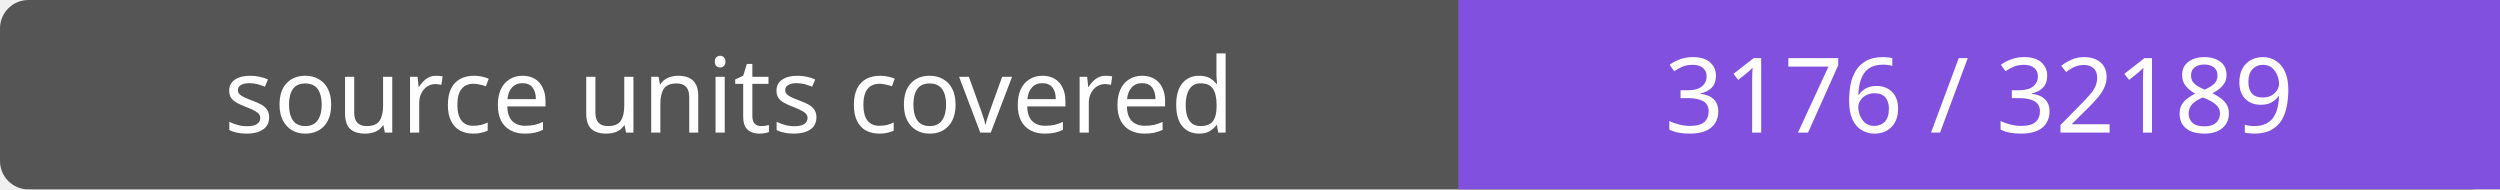
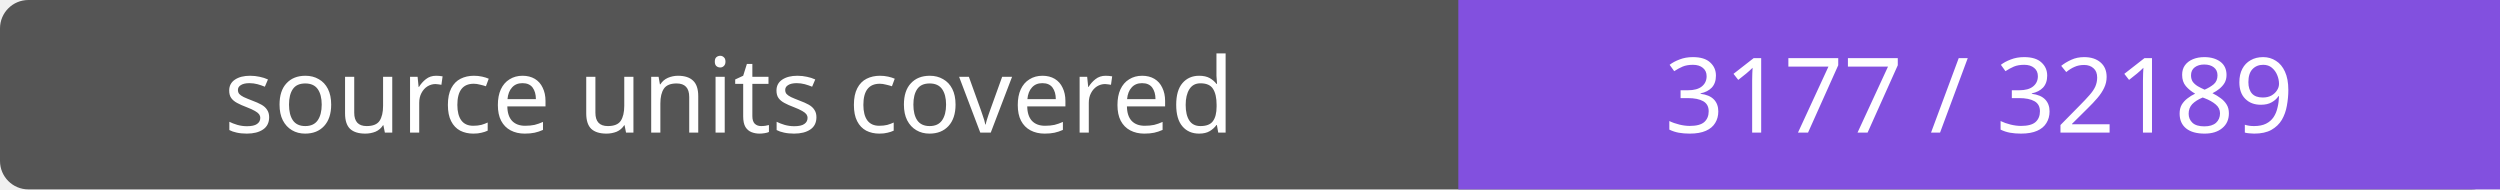
- <svg xmlns="http://www.w3.org/2000/svg" width="264" height="20" role="img" aria-label="source units covered: 3176 / 32189">
+ <svg xmlns="http://www.w3.org/2000/svg" width="264" height="20" role="img" aria-label="source units covered: 3177 / 32189">
  <rect width="264" height="20" rx="3" fill="#555" />
  <path fill="#8250df" d="M154 0h110v20H154z" />
  <g fill="#fff" text-anchor="middle" font-family="Verdana,sans-serif" font-size="11">
    <text x="77.0" y="14">source units covered</text>
-     <text x="209.0" y="14">3176 / 32189</text>
+     <text x="209.0" y="14">3177 / 32189</text>
  </g>
</svg>
